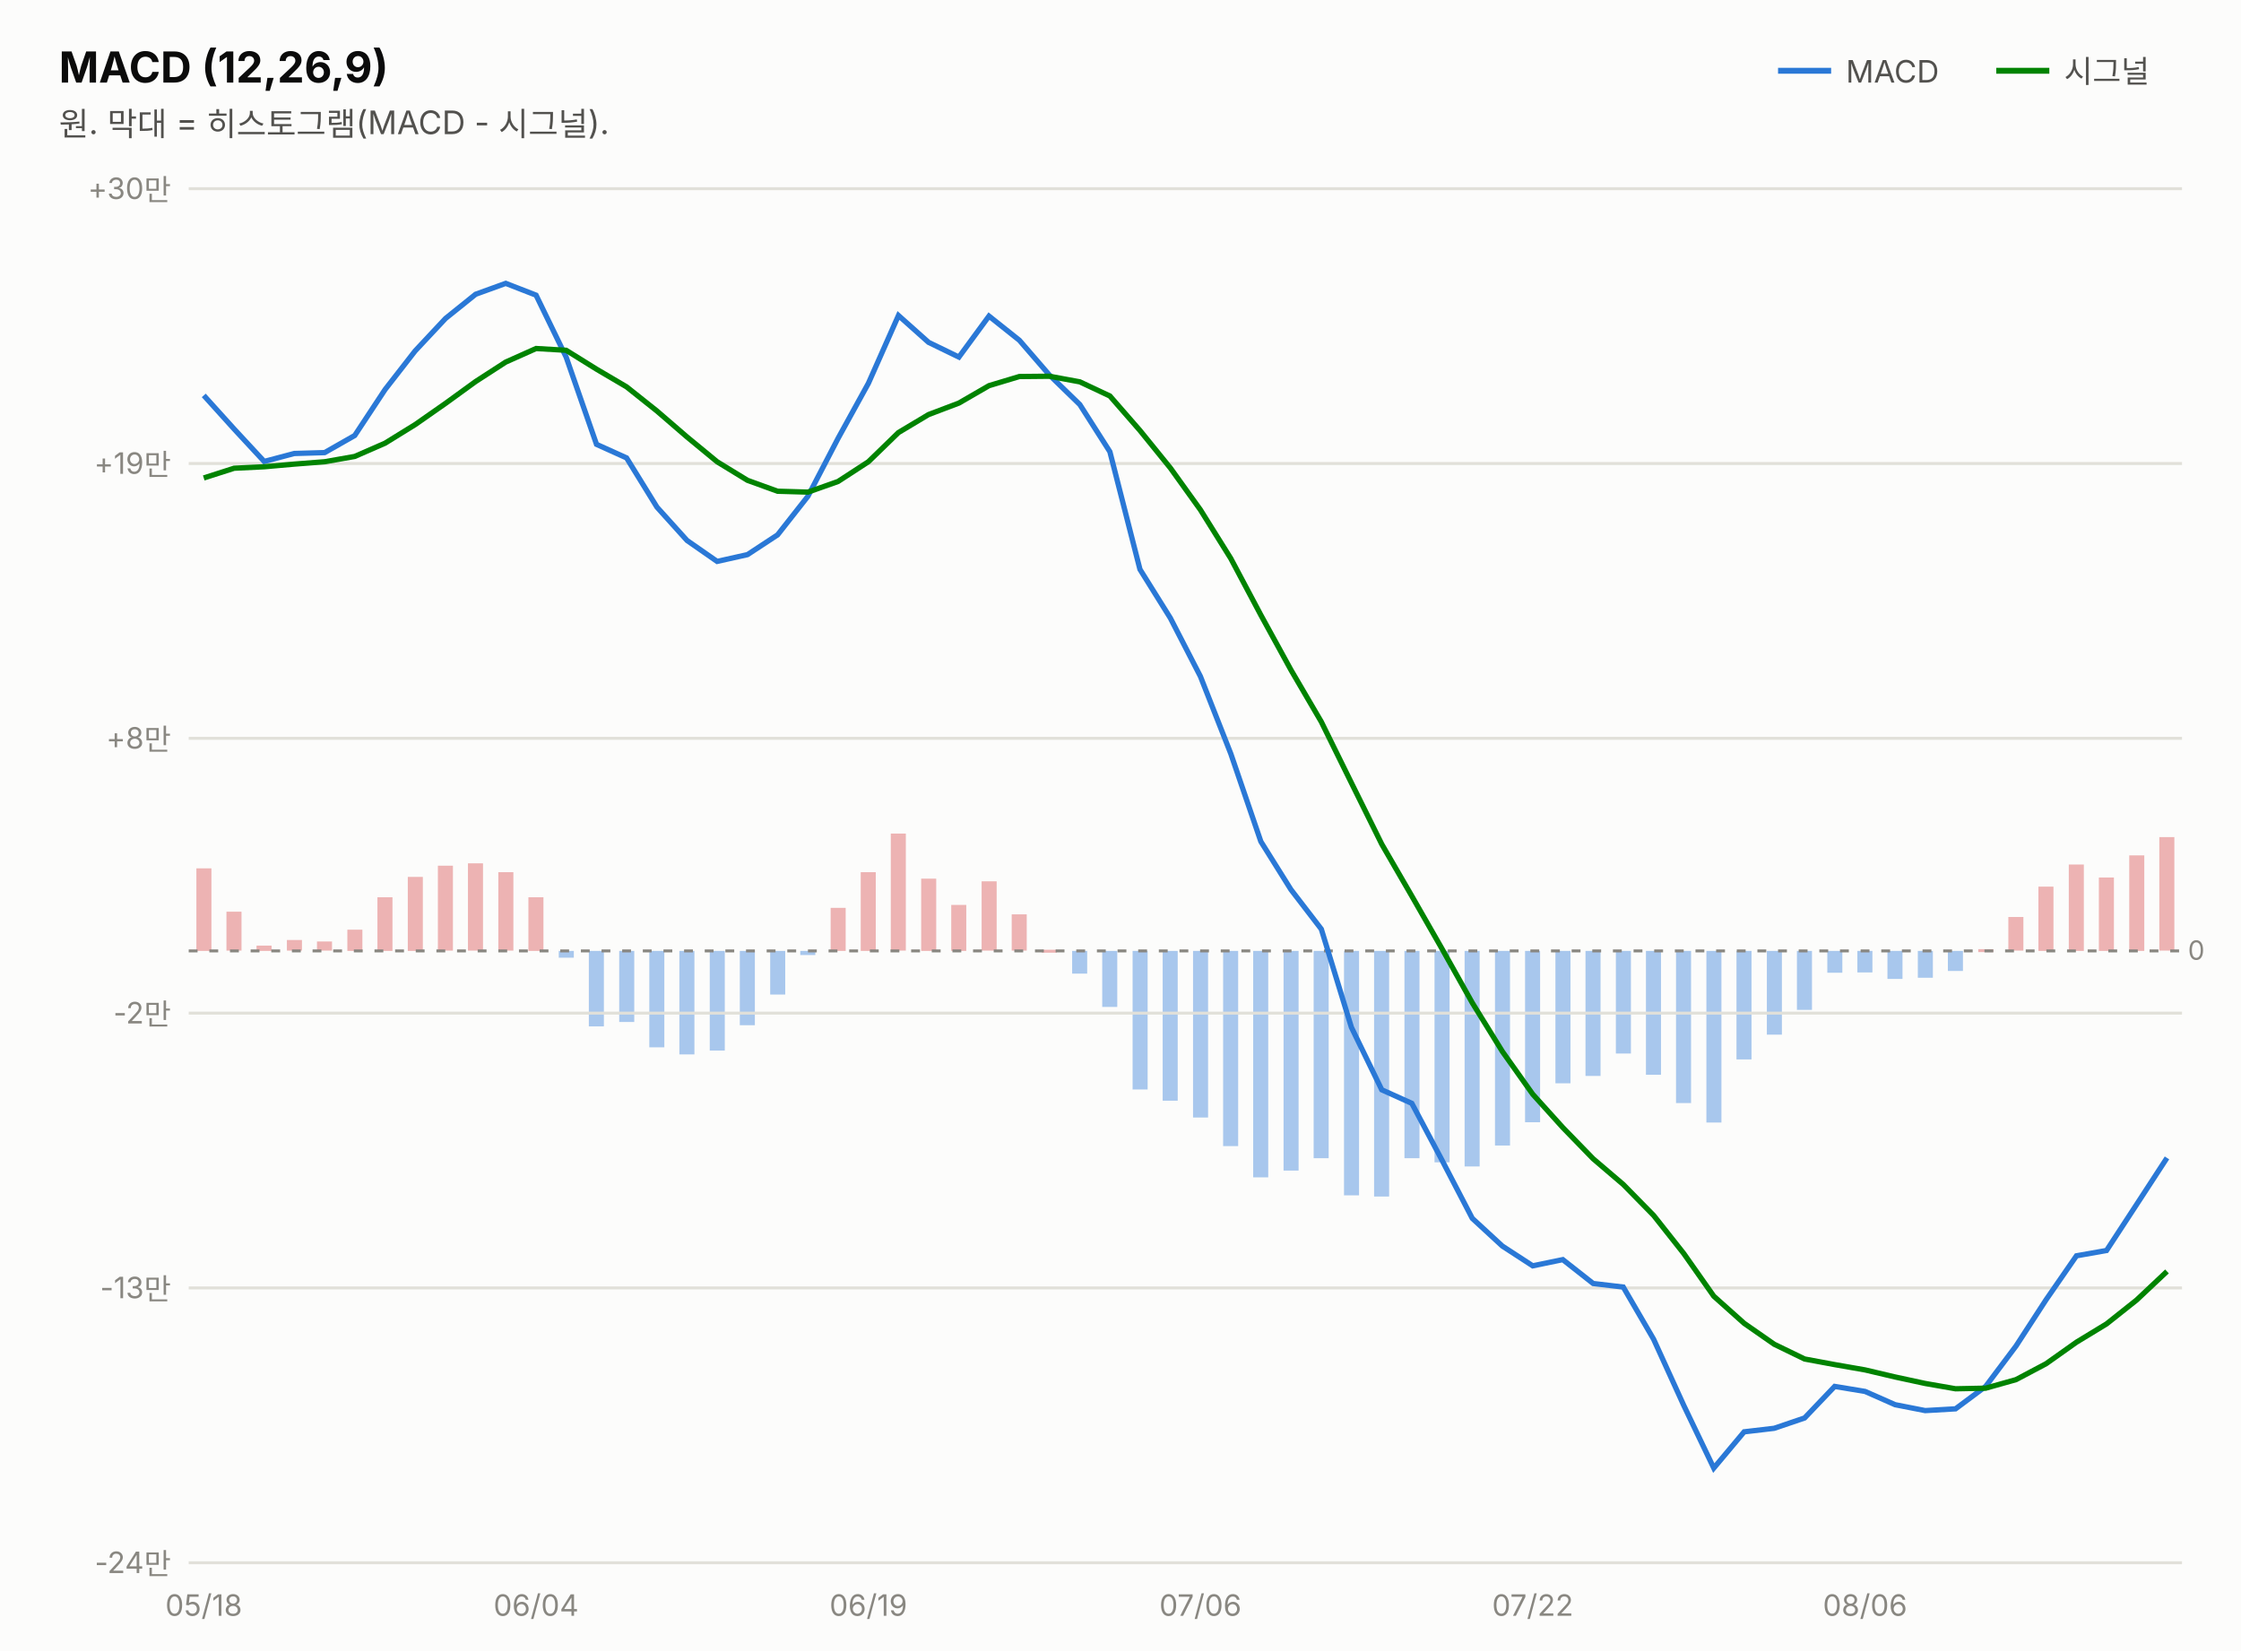
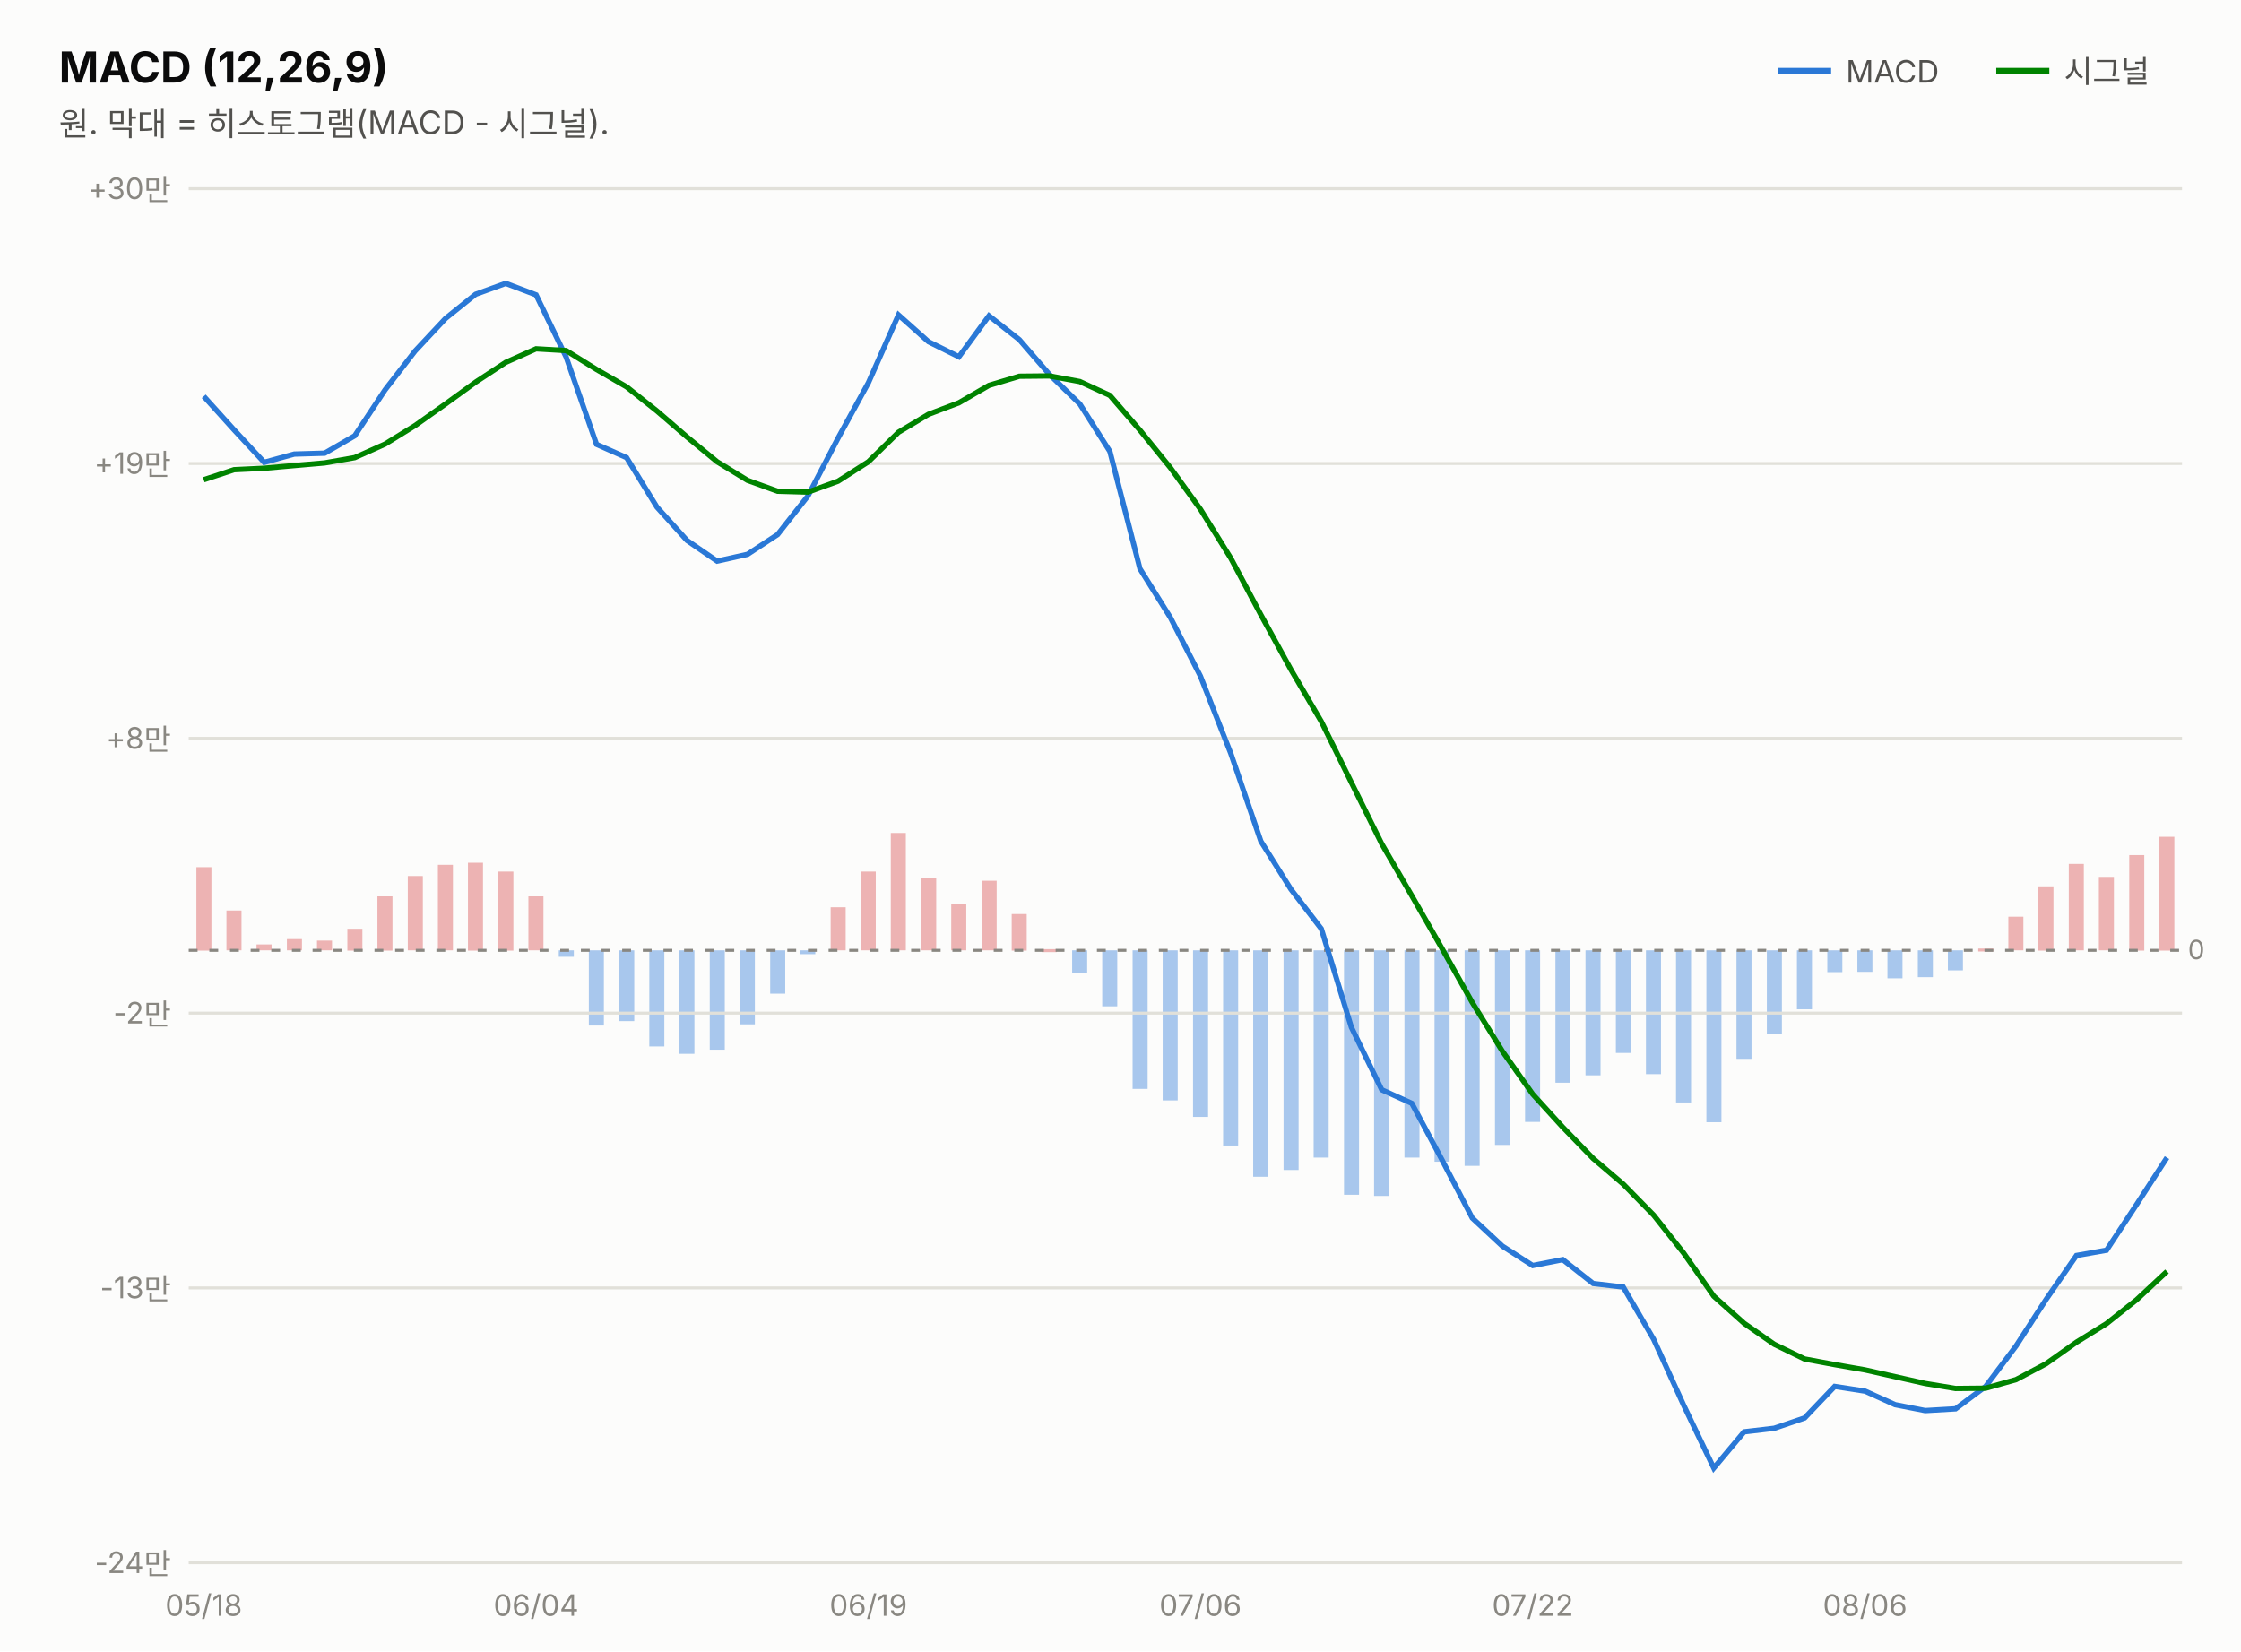
<svg xmlns="http://www.w3.org/2000/svg" width="760" height="560" viewBox="0 0 760 560" font-family="system-ui,-apple-system,&quot;Segoe UI&quot;,&quot;Malgun Gothic&quot;,&quot;Apple SD Gothic Neo&quot;,sans-serif">
  <rect width="760" height="560" fill="#fcfcfb" />
  <text x="20" y="28" font-size="14.5" font-weight="700" fill="#0b0b0b">MACD (12,26,9)</text>
  <text x="20" y="46" font-size="11" fill="#52514e">원. 막대 = 히스토그램(MACD - 시그널).</text>
  <line x1="603" y1="24" x2="621" y2="24" stroke="#2a78d6" stroke-width="2" />
  <text x="626" y="28" font-size="10.5" fill="#52514e">MACD</text>
-   <rect x="732.3" y="283.9" width="5.1" height="38.5" fill="#d64545" opacity="0.4" />
-   <rect x="722.1" y="290.1" width="5.1" height="32.4" fill="#d64545" opacity="0.4" />
-   <rect x="711.8" y="297.6" width="5.1" height="24.9" fill="#d64545" opacity="0.4" />
-   <rect x="701.6" y="293.2" width="5.1" height="29.3" fill="#d64545" opacity="0.4" />
-   <rect x="691.3" y="300.7" width="5.1" height="21.8" fill="#d64545" opacity="0.4" />
-   <rect x="681.1" y="311.0" width="5.1" height="11.4" fill="#d64545" opacity="0.4" />
-   <rect x="670.9" y="321.9" width="5.1" height="1.0" fill="#d64545" opacity="0.4" />
-   <rect x="660.6" y="322.5" width="5.1" height="6.8" fill="#2a78d6" opacity="0.4" />
-   <rect x="650.4" y="322.5" width="5.1" height="9.1" fill="#2a78d6" opacity="0.4" />
-   <rect x="640.1" y="322.5" width="5.1" height="9.5" fill="#2a78d6" opacity="0.4" />
-   <rect x="629.9" y="322.5" width="5.1" height="7.3" fill="#2a78d6" opacity="0.4" />
-   <rect x="619.7" y="322.5" width="5.1" height="7.4" fill="#2a78d6" opacity="0.4" />
-   <rect x="609.4" y="322.5" width="5.1" height="20.0" fill="#2a78d6" opacity="0.4" />
-   <rect x="599.2" y="322.5" width="5.1" height="28.4" fill="#2a78d6" opacity="0.4" />
-   <rect x="588.9" y="322.5" width="5.1" height="36.8" fill="#2a78d6" opacity="0.4" />
-   <rect x="578.7" y="322.5" width="5.1" height="58.2" fill="#2a78d6" opacity="0.4" />
-   <rect x="568.4" y="322.5" width="5.1" height="51.6" fill="#2a78d6" opacity="0.4" />
-   <rect x="558.2" y="322.5" width="5.1" height="42.0" fill="#2a78d6" opacity="0.4" />
-   <rect x="548.0" y="322.5" width="5.1" height="34.8" fill="#2a78d6" opacity="0.4" />
-   <rect x="537.7" y="322.5" width="5.1" height="42.4" fill="#2a78d6" opacity="0.4" />
-   <rect x="527.5" y="322.5" width="5.1" height="44.9" fill="#2a78d6" opacity="0.4" />
-   <rect x="517.2" y="322.5" width="5.1" height="58.1" fill="#2a78d6" opacity="0.4" />
-   <rect x="507.0" y="322.5" width="5.1" height="66.0" fill="#2a78d6" opacity="0.4" />
-   <rect x="496.7" y="322.5" width="5.1" height="73.1" fill="#2a78d6" opacity="0.4" />
-   <rect x="486.5" y="322.5" width="5.1" height="71.7" fill="#2a78d6" opacity="0.4" />
-   <rect x="476.3" y="322.5" width="5.1" height="70.3" fill="#2a78d6" opacity="0.4" />
-   <rect x="466.0" y="322.5" width="5.1" height="83.3" fill="#2a78d6" opacity="0.4" />
-   <rect x="455.8" y="322.5" width="5.1" height="82.9" fill="#2a78d6" opacity="0.4" />
-   <rect x="445.5" y="322.5" width="5.1" height="70.3" fill="#2a78d6" opacity="0.4" />
-   <rect x="435.3" y="322.5" width="5.1" height="74.5" fill="#2a78d6" opacity="0.4" />
-   <rect x="425.0" y="322.5" width="5.1" height="76.8" fill="#2a78d6" opacity="0.4" />
-   <rect x="414.8" y="322.5" width="5.1" height="66.2" fill="#2a78d6" opacity="0.4" />
-   <rect x="404.6" y="322.5" width="5.1" height="56.5" fill="#2a78d6" opacity="0.4" />
-   <rect x="394.3" y="322.5" width="5.1" height="50.8" fill="#2a78d6" opacity="0.4" />
-   <rect x="384.1" y="322.5" width="5.1" height="47.0" fill="#2a78d6" opacity="0.4" />
-   <rect x="373.8" y="322.5" width="5.1" height="19.0" fill="#2a78d6" opacity="0.4" />
-   <rect x="363.6" y="322.5" width="5.1" height="7.7" fill="#2a78d6" opacity="0.4" />
-   <rect x="353.3" y="322.1" width="5.1" height="1.0" fill="#d64545" opacity="0.4" />
-   <rect x="343.1" y="310.1" width="5.1" height="12.3" fill="#d64545" opacity="0.4" />
-   <rect x="332.9" y="298.9" width="5.1" height="23.5" fill="#d64545" opacity="0.4" />
-   <rect x="322.6" y="306.9" width="5.1" height="15.6" fill="#d64545" opacity="0.4" />
-   <rect x="312.4" y="298.0" width="5.1" height="24.5" fill="#d64545" opacity="0.4" />
-   <rect x="302.1" y="282.7" width="5.1" height="39.7" fill="#d64545" opacity="0.4" />
-   <rect x="291.9" y="295.8" width="5.1" height="26.7" fill="#d64545" opacity="0.4" />
-   <rect x="281.7" y="307.9" width="5.1" height="14.6" fill="#d64545" opacity="0.4" />
-   <rect x="271.4" y="322.5" width="5.1" height="1.4" fill="#2a78d6" opacity="0.4" />
-   <rect x="261.2" y="322.5" width="5.1" height="14.8" fill="#2a78d6" opacity="0.4" />
-   <rect x="250.9" y="322.5" width="5.1" height="25.2" fill="#2a78d6" opacity="0.4" />
-   <rect x="240.7" y="322.5" width="5.1" height="33.8" fill="#2a78d6" opacity="0.4" />
-   <rect x="230.4" y="322.5" width="5.1" height="35.1" fill="#2a78d6" opacity="0.4" />
-   <rect x="220.2" y="322.5" width="5.1" height="32.7" fill="#2a78d6" opacity="0.4" />
-   <rect x="210.0" y="322.5" width="5.1" height="24.1" fill="#2a78d6" opacity="0.4" />
-   <rect x="199.7" y="322.5" width="5.1" height="25.6" fill="#2a78d6" opacity="0.4" />
-   <rect x="189.5" y="322.5" width="5.1" height="2.3" fill="#2a78d6" opacity="0.4" />
-   <rect x="179.2" y="304.3" width="5.1" height="18.2" fill="#d64545" opacity="0.4" />
-   <rect x="169.0" y="295.8" width="5.1" height="26.6" fill="#d64545" opacity="0.4" />
-   <rect x="158.7" y="292.8" width="5.1" height="29.6" fill="#d64545" opacity="0.4" />
-   <rect x="148.5" y="293.6" width="5.1" height="28.8" fill="#d64545" opacity="0.4" />
-   <rect x="138.3" y="297.4" width="5.1" height="25.1" fill="#d64545" opacity="0.4" />
-   <rect x="128.0" y="304.3" width="5.1" height="18.2" fill="#d64545" opacity="0.4" />
-   <rect x="117.8" y="315.3" width="5.1" height="7.2" fill="#d64545" opacity="0.4" />
-   <rect x="107.5" y="319.3" width="5.1" height="3.1" fill="#d64545" opacity="0.4" />
-   <rect x="97.3" y="318.8" width="5.1" height="3.6" fill="#d64545" opacity="0.4" />
-   <rect x="87.0" y="320.7" width="5.1" height="1.8" fill="#d64545" opacity="0.4" />
-   <rect x="76.8" y="309.2" width="5.1" height="13.2" fill="#d64545" opacity="0.4" />
-   <rect x="66.6" y="294.5" width="5.1" height="28.0" fill="#d64545" opacity="0.4" />
+   <rect x="732.3" y="283.8" width="5.1" height="38.6" fill="#d64545" opacity="0.4" />
+   <rect x="722.1" y="290.0" width="5.1" height="32.4" fill="#d64545" opacity="0.4" />
+   <rect x="711.8" y="297.4" width="5.1" height="24.9" fill="#d64545" opacity="0.4" />
+   <rect x="701.6" y="293.0" width="5.1" height="29.3" fill="#d64545" opacity="0.4" />
+   <rect x="691.3" y="300.6" width="5.1" height="21.8" fill="#d64545" opacity="0.4" />
+   <rect x="681.1" y="310.9" width="5.1" height="11.4" fill="#d64545" opacity="0.4" />
+   <rect x="670.9" y="321.7" width="5.1" height="1.0" fill="#d64545" opacity="0.4" />
+   <rect x="660.6" y="322.3" width="5.1" height="6.8" fill="#2a78d6" opacity="0.4" />
+   <rect x="650.4" y="322.3" width="5.1" height="9.1" fill="#2a78d6" opacity="0.4" />
+   <rect x="640.1" y="322.3" width="5.1" height="9.5" fill="#2a78d6" opacity="0.4" />
+   <rect x="629.9" y="322.3" width="5.1" height="7.3" fill="#2a78d6" opacity="0.4" />
+   <rect x="619.7" y="322.3" width="5.1" height="7.4" fill="#2a78d6" opacity="0.4" />
+   <rect x="609.4" y="322.3" width="5.1" height="20.0" fill="#2a78d6" opacity="0.4" />
+   <rect x="599.2" y="322.3" width="5.1" height="28.5" fill="#2a78d6" opacity="0.4" />
+   <rect x="588.9" y="322.3" width="5.1" height="36.8" fill="#2a78d6" opacity="0.4" />
+   <rect x="578.7" y="322.3" width="5.1" height="58.3" fill="#2a78d6" opacity="0.4" />
+   <rect x="568.4" y="322.3" width="5.1" height="51.6" fill="#2a78d6" opacity="0.4" />
+   <rect x="558.2" y="322.3" width="5.1" height="42.0" fill="#2a78d6" opacity="0.4" />
+   <rect x="548.0" y="322.3" width="5.1" height="34.8" fill="#2a78d6" opacity="0.4" />
+   <rect x="537.7" y="322.3" width="5.1" height="42.4" fill="#2a78d6" opacity="0.4" />
+   <rect x="527.5" y="322.3" width="5.1" height="44.9" fill="#2a78d6" opacity="0.4" />
+   <rect x="517.2" y="322.3" width="5.1" height="58.2" fill="#2a78d6" opacity="0.4" />
+   <rect x="507.0" y="322.3" width="5.1" height="66.0" fill="#2a78d6" opacity="0.4" />
+   <rect x="496.7" y="322.3" width="5.1" height="73.1" fill="#2a78d6" opacity="0.4" />
+   <rect x="486.5" y="322.3" width="5.1" height="71.7" fill="#2a78d6" opacity="0.4" />
+   <rect x="476.3" y="322.3" width="5.1" height="70.3" fill="#2a78d6" opacity="0.4" />
+   <rect x="466.0" y="322.3" width="5.1" height="83.3" fill="#2a78d6" opacity="0.4" />
+   <rect x="455.8" y="322.3" width="5.1" height="82.9" fill="#2a78d6" opacity="0.4" />
+   <rect x="445.5" y="322.3" width="5.1" height="70.3" fill="#2a78d6" opacity="0.4" />
+   <rect x="435.3" y="322.3" width="5.1" height="74.5" fill="#2a78d6" opacity="0.4" />
+   <rect x="425.0" y="322.3" width="5.1" height="76.8" fill="#2a78d6" opacity="0.4" />
+   <rect x="414.8" y="322.3" width="5.1" height="66.2" fill="#2a78d6" opacity="0.4" />
+   <rect x="404.6" y="322.3" width="5.1" height="56.5" fill="#2a78d6" opacity="0.4" />
+   <rect x="394.3" y="322.3" width="5.1" height="50.9" fill="#2a78d6" opacity="0.4" />
+   <rect x="384.1" y="322.3" width="5.1" height="47.0" fill="#2a78d6" opacity="0.4" />
+   <rect x="373.8" y="322.3" width="5.1" height="19.0" fill="#2a78d6" opacity="0.4" />
+   <rect x="363.6" y="322.3" width="5.1" height="7.6" fill="#2a78d6" opacity="0.4" />
+   <rect x="353.3" y="321.9" width="5.1" height="1.0" fill="#d64545" opacity="0.4" />
+   <rect x="343.1" y="310.0" width="5.1" height="12.4" fill="#d64545" opacity="0.4" />
+   <rect x="332.9" y="298.7" width="5.1" height="23.6" fill="#d64545" opacity="0.4" />
+   <rect x="322.6" y="306.7" width="5.1" height="15.6" fill="#d64545" opacity="0.4" />
+   <rect x="312.4" y="297.8" width="5.1" height="24.5" fill="#d64545" opacity="0.4" />
+   <rect x="302.1" y="282.5" width="5.1" height="39.8" fill="#d64545" opacity="0.4" />
+   <rect x="291.9" y="295.6" width="5.1" height="26.7" fill="#d64545" opacity="0.4" />
+   <rect x="281.7" y="307.7" width="5.1" height="14.6" fill="#d64545" opacity="0.4" />
+   <rect x="271.4" y="322.3" width="5.1" height="1.3" fill="#2a78d6" opacity="0.4" />
+   <rect x="261.2" y="322.3" width="5.1" height="14.7" fill="#2a78d6" opacity="0.4" />
+   <rect x="250.9" y="322.3" width="5.1" height="25.1" fill="#2a78d6" opacity="0.4" />
+   <rect x="240.7" y="322.3" width="5.1" height="33.7" fill="#2a78d6" opacity="0.4" />
+   <rect x="230.4" y="322.3" width="5.1" height="35.1" fill="#2a78d6" opacity="0.4" />
+   <rect x="220.2" y="322.3" width="5.1" height="32.6" fill="#2a78d6" opacity="0.4" />
+   <rect x="210.0" y="322.3" width="5.1" height="24.0" fill="#2a78d6" opacity="0.4" />
+   <rect x="199.7" y="322.3" width="5.1" height="25.5" fill="#2a78d6" opacity="0.4" />
+   <rect x="189.5" y="322.3" width="5.1" height="2.2" fill="#2a78d6" opacity="0.4" />
+   <rect x="179.2" y="304.0" width="5.1" height="18.3" fill="#d64545" opacity="0.4" />
+   <rect x="169.0" y="295.6" width="5.1" height="26.8" fill="#d64545" opacity="0.4" />
+   <rect x="158.7" y="292.6" width="5.1" height="29.8" fill="#d64545" opacity="0.4" />
+   <rect x="148.5" y="293.3" width="5.1" height="29.0" fill="#d64545" opacity="0.4" />
+   <rect x="138.3" y="297.1" width="5.1" height="25.2" fill="#d64545" opacity="0.4" />
+   <rect x="128.0" y="304.0" width="5.1" height="18.4" fill="#d64545" opacity="0.4" />
+   <rect x="117.8" y="315.0" width="5.1" height="7.4" fill="#d64545" opacity="0.4" />
+   <rect x="107.5" y="319.0" width="5.1" height="3.3" fill="#d64545" opacity="0.4" />
+   <rect x="97.3" y="318.5" width="5.1" height="3.8" fill="#d64545" opacity="0.4" />
+   <rect x="87.0" y="320.3" width="5.1" height="2.0" fill="#d64545" opacity="0.4" />
+   <rect x="76.8" y="308.8" width="5.1" height="13.5" fill="#d64545" opacity="0.4" />
+   <rect x="66.6" y="294.1" width="5.1" height="28.3" fill="#d64545" opacity="0.4" />
  <line x1="677" y1="24" x2="695" y2="24" stroke="#008300" stroke-width="2" />
  <text x="700" y="28" font-size="10.5" fill="#52514e">시그널</text>
  <line x1="64" y1="530.0" x2="740" y2="530.0" stroke="#e1e0d9" stroke-width="1" />
  <text x="58" y="533.5" font-size="10" fill="#898781" text-anchor="end" style="font-variant-numeric:tabular-nums">-24만</text>
  <line x1="64" y1="436.8" x2="740" y2="436.8" stroke="#e1e0d9" stroke-width="1" />
  <text x="58" y="440.3" font-size="10" fill="#898781" text-anchor="end" style="font-variant-numeric:tabular-nums">-13만</text>
  <line x1="64" y1="343.6" x2="740" y2="343.6" stroke="#e1e0d9" stroke-width="1" />
  <text x="58" y="347.1" font-size="10" fill="#898781" text-anchor="end" style="font-variant-numeric:tabular-nums">-2만</text>
  <line x1="64" y1="250.4" x2="740" y2="250.4" stroke="#e1e0d9" stroke-width="1" />
  <text x="58" y="253.9" font-size="10" fill="#898781" text-anchor="end" style="font-variant-numeric:tabular-nums">+8만</text>
  <line x1="64" y1="157.2" x2="740" y2="157.2" stroke="#e1e0d9" stroke-width="1" />
  <text x="58" y="160.7" font-size="10" fill="#898781" text-anchor="end" style="font-variant-numeric:tabular-nums">+19만</text>
  <line x1="64" y1="64.0" x2="740" y2="64.0" stroke="#e1e0d9" stroke-width="1" />
  <text x="58" y="67.5" font-size="10" fill="#898781" text-anchor="end" style="font-variant-numeric:tabular-nums">+30만</text>
-   <line x1="64" y1="322.5" x2="740" y2="322.5" stroke="#898781" stroke-width="1" stroke-dasharray="3 4" />
-   <text x="742" y="325.5" font-size="9" fill="#898781">0</text>
-   <path d="M69.1,134.1 L79.4,145.5 L89.6,156.5 L99.8,153.8 L110.1,153.5 L120.3,147.7 L130.6,132.1 L140.8,119.0 L151.1,108.0 L161.3,99.8 L171.5,96.1 L181.8,100.1 L192.0,121.1 L202.3,150.7 L212.5,155.3 L222.8,172.0 L233.0,183.3 L243.2,190.4 L253.5,188.1 L263.7,181.4 L274.0,168.3 L284.2,148.7 L294.5,130.0 L304.7,107.0 L314.9,116.1 L325.2,121.1 L335.4,107.2 L345.7,115.4 L355.9,127.2 L366.2,137.2 L376.4,153.2 L386.6,193.1 L396.9,209.6 L407.1,229.4 L417.4,255.6 L427.6,285.4 L437.8,301.7 L448.1,315.1 L458.3,348.4 L468.6,369.6 L478.8,374.2 L489.1,393.6 L499.3,413.2 L509.5,422.6 L519.8,429.3 L530.0,427.2 L540.3,435.3 L550.5,436.5 L560.8,454.2 L571.0,476.6 L581.2,497.9 L591.5,485.6 L601.7,484.4 L612.0,480.9 L622.2,470.2 L632.5,471.9 L642.7,476.4 L652.9,478.4 L663.2,477.8 L673.4,470.2 L683.7,456.5 L693.9,440.8 L704.2,425.9 L714.4,424.1 L724.6,408.5 L734.9,392.7" fill="none" stroke="#2a78d6" stroke-width="1.8" />
-   <path d="M69.1,162.1 L79.4,158.8 L89.6,158.3 L99.8,157.4 L110.1,156.6 L120.3,154.8 L130.6,150.3 L140.8,144.0 L151.1,136.8 L161.3,129.4 L171.5,122.8 L181.8,118.2 L192.0,118.8 L202.3,125.2 L212.5,131.2 L222.8,139.4 L233.0,148.2 L243.2,156.6 L253.5,162.9 L263.7,166.6 L274.0,166.9 L284.2,163.3 L294.5,156.6 L304.7,146.7 L314.9,140.6 L325.2,136.7 L335.4,130.8 L345.7,127.7 L355.9,127.6 L366.2,129.5 L376.4,134.3 L386.6,146.0 L396.9,158.7 L407.1,172.9 L417.4,189.4 L427.6,208.6 L437.8,227.2 L448.1,244.8 L458.3,265.5 L468.6,286.3 L478.8,303.9 L489.1,321.9 L499.3,340.1 L509.5,356.6 L519.8,371.1 L530.0,382.4 L540.3,393.0 L550.5,401.7 L560.8,412.2 L571.0,425.1 L581.2,439.6 L591.5,448.8 L601.7,455.9 L612.0,460.9 L622.2,462.8 L632.5,464.6 L642.7,467.0 L652.9,469.2 L663.2,471.0 L673.4,470.8 L683.7,467.9 L693.9,462.5 L704.2,455.2 L714.4,449.0 L724.6,440.9 L734.9,431.2" fill="none" stroke="#008300" stroke-width="1.8" />
+   <line x1="64" y1="322.3" x2="740" y2="322.3" stroke="#898781" stroke-width="1" stroke-dasharray="3 4" />
+   <text x="742" y="325.3" font-size="9" fill="#898781">0</text>
+   <path d="M69.1,134.4 L79.4,145.8 L89.6,156.8 L99.8,154.0 L110.1,153.7 L120.3,147.8 L130.6,132.2 L140.8,119.0 L151.1,108.0 L161.3,99.8 L171.5,96.1 L181.8,100.0 L192.0,121.1 L202.3,150.7 L212.5,155.2 L222.8,172.0 L233.0,183.3 L243.2,190.3 L253.5,188.0 L263.7,181.3 L274.0,168.2 L284.2,148.6 L294.5,129.8 L304.7,106.8 L314.9,115.9 L325.2,121.0 L335.4,107.1 L345.7,115.2 L355.9,127.0 L366.2,137.0 L376.4,153.1 L386.6,192.9 L396.9,209.4 L407.1,229.3 L417.4,255.5 L427.6,285.3 L437.8,301.6 L448.1,315.0 L458.3,348.4 L468.6,369.6 L478.8,374.2 L489.1,393.5 L499.3,413.1 L509.5,422.6 L519.8,429.2 L530.0,427.2 L540.3,435.3 L550.5,436.5 L560.8,454.2 L571.0,476.6 L581.2,497.9 L591.5,485.6 L601.7,484.4 L612.0,480.9 L622.2,470.2 L632.5,471.8 L642.7,476.4 L652.9,478.4 L663.2,477.8 L673.4,470.2 L683.7,456.5 L693.9,440.7 L704.2,425.8 L714.4,424.0 L724.6,408.5 L734.9,392.6" fill="none" stroke="#2a78d6" stroke-width="1.8" />
+   <path d="M69.1,162.7 L79.4,159.3 L89.6,158.8 L99.8,157.9 L110.1,157.0 L120.3,155.2 L130.6,150.6 L140.8,144.3 L151.1,137.0 L161.3,129.6 L171.5,122.9 L181.8,118.3 L192.0,118.9 L202.3,125.3 L212.5,131.2 L222.8,139.4 L233.0,148.2 L243.2,156.6 L253.5,162.9 L263.7,166.6 L274.0,166.9 L284.2,163.2 L294.5,156.6 L304.7,146.6 L314.9,140.5 L325.2,136.6 L335.4,130.7 L345.7,127.6 L355.9,127.5 L366.2,129.4 L376.4,134.1 L386.6,145.9 L396.9,158.6 L407.1,172.7 L417.4,189.3 L427.6,208.5 L437.8,227.1 L448.1,244.7 L458.3,265.4 L468.6,286.2 L478.8,303.8 L489.1,321.8 L499.3,340.0 L509.5,356.5 L519.8,371.1 L530.0,382.3 L540.3,392.9 L550.5,401.6 L560.8,412.1 L571.0,425.0 L581.2,439.6 L591.5,448.8 L601.7,455.9 L612.0,460.9 L622.2,462.8 L632.5,464.6 L642.7,466.9 L652.9,469.2 L663.2,470.9 L673.4,470.8 L683.7,467.9 L693.9,462.5 L704.2,455.2 L714.4,448.9 L724.6,440.8 L734.9,431.2" fill="none" stroke="#008300" stroke-width="1.8" />
  <text x="69.1" y="548" font-size="10" fill="#898781" text-anchor="middle">05/18</text>
  <text x="181.8" y="548" font-size="10" fill="#898781" text-anchor="middle">06/04</text>
  <text x="294.5" y="548" font-size="10" fill="#898781" text-anchor="middle">06/19</text>
  <text x="407.1" y="548" font-size="10" fill="#898781" text-anchor="middle">07/06</text>
  <text x="519.8" y="548" font-size="10" fill="#898781" text-anchor="middle">07/22</text>
  <text x="632.5" y="548" font-size="10" fill="#898781" text-anchor="middle">08/06</text>
</svg>
